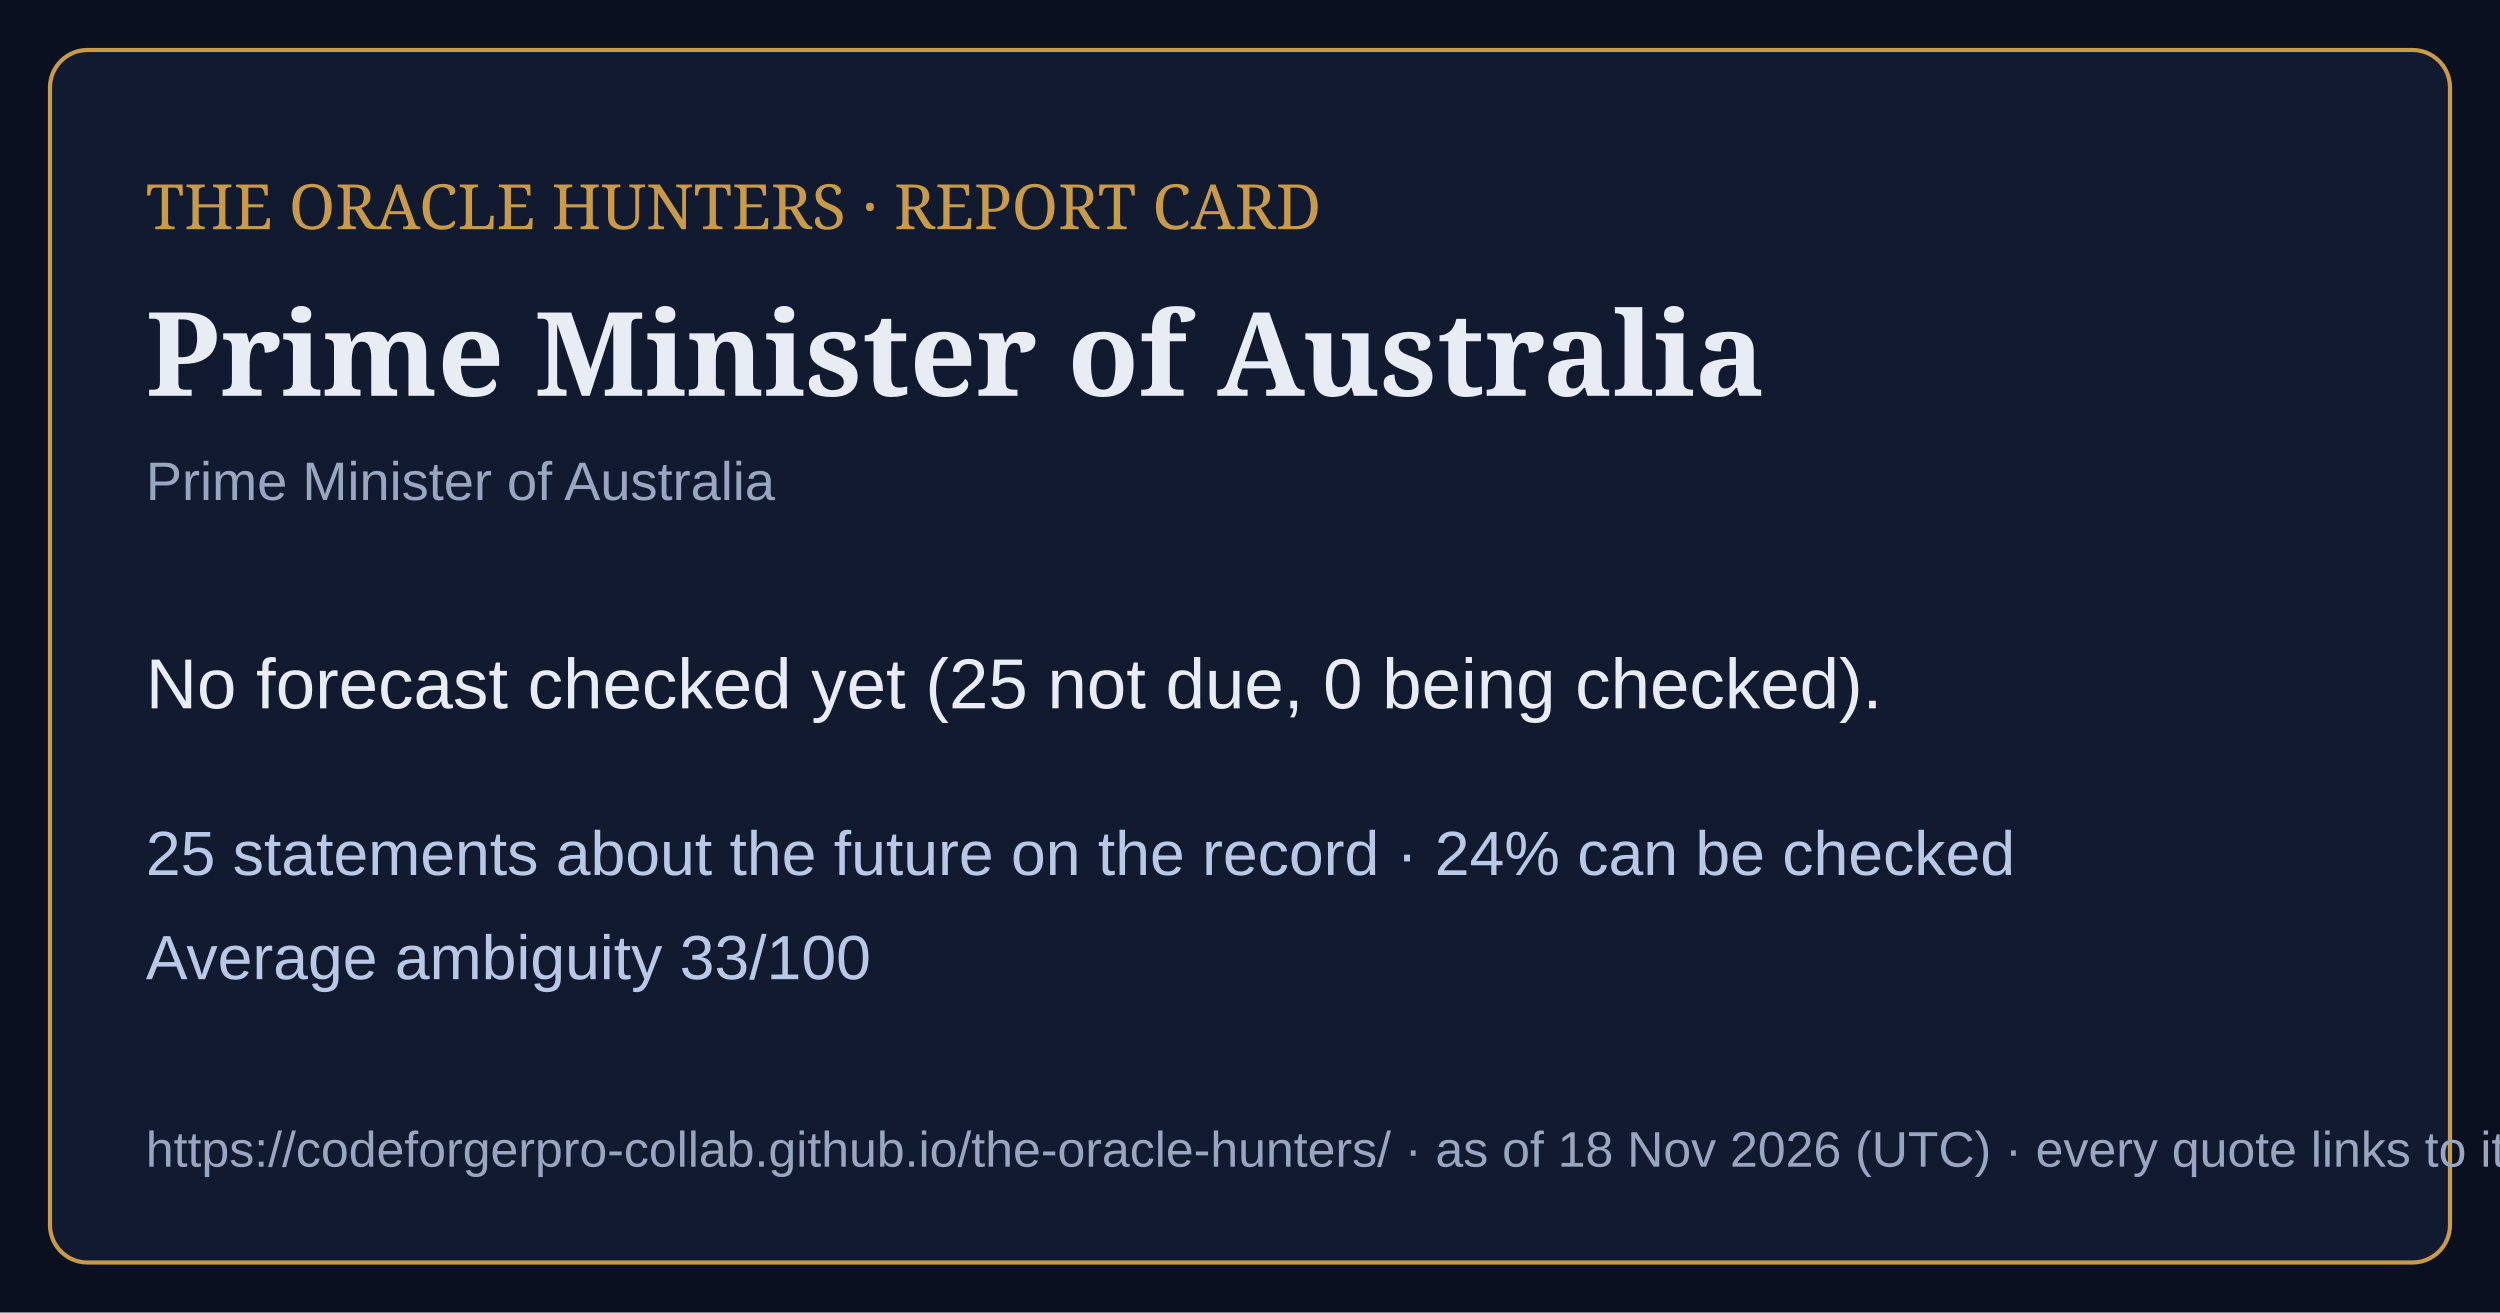
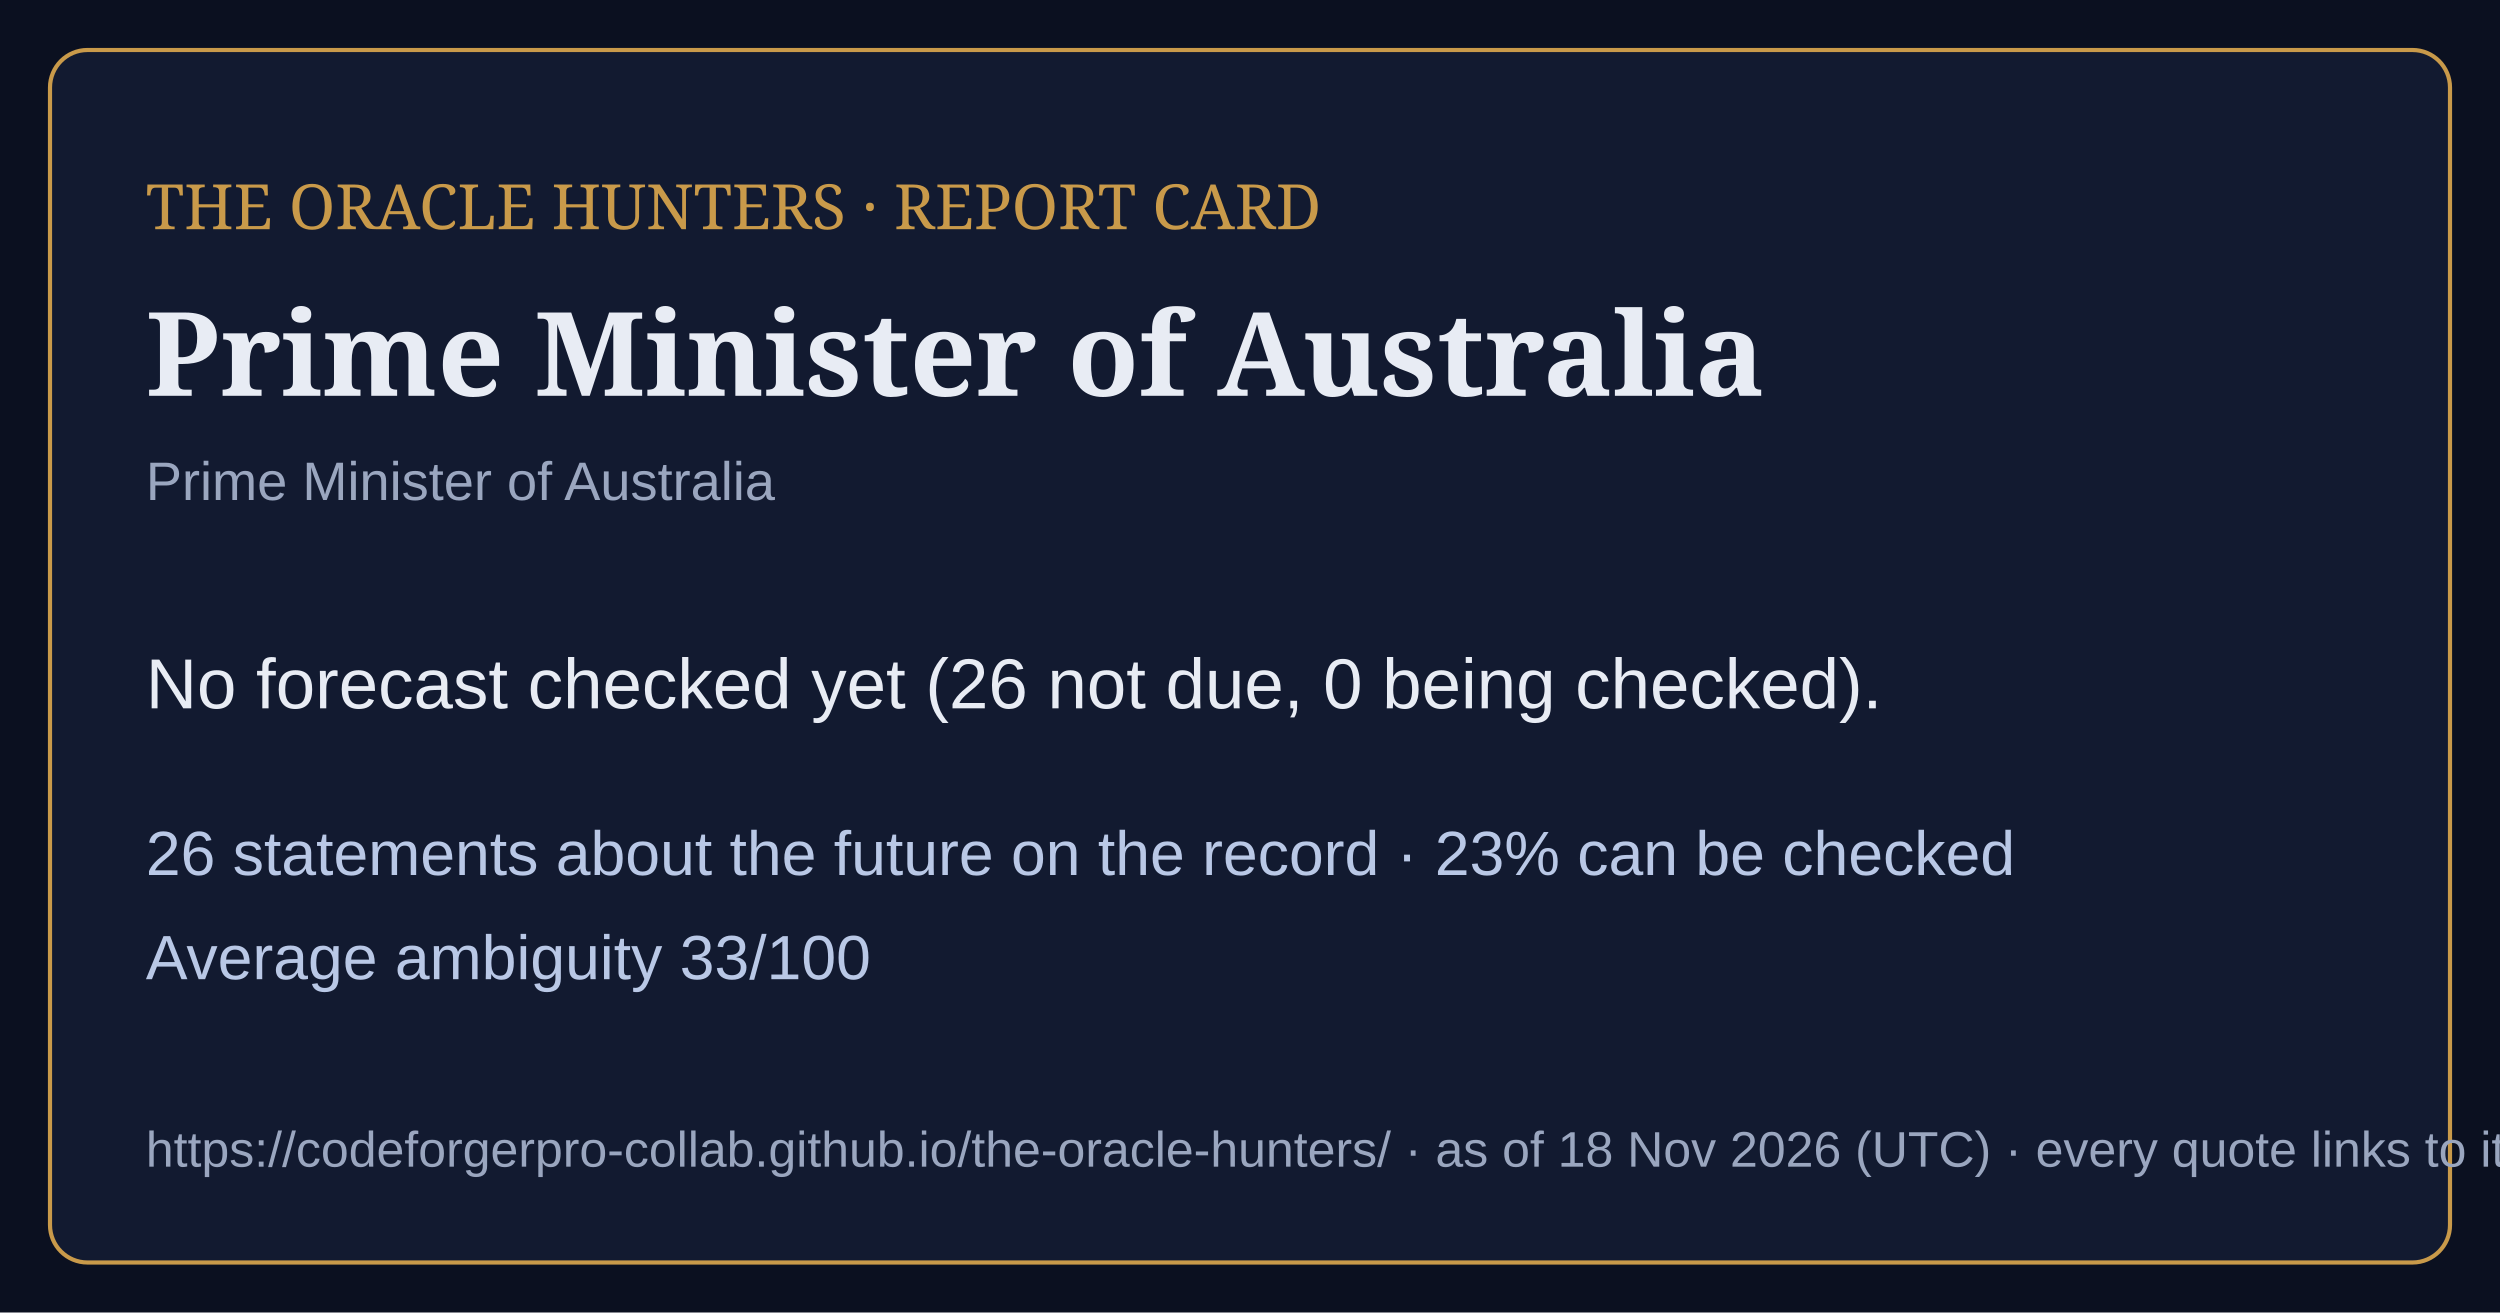
<svg xmlns="http://www.w3.org/2000/svg" viewBox="0 0 1200 630" width="1200" height="630">
  <rect width="1200" height="630" fill="#0b1020" />
  <rect x="24" y="24" width="1152" height="582" rx="18" fill="#121a30" stroke="#c99a4a" stroke-width="2" />
  <text x="70" y="110" font-family="Georgia,serif" font-size="30" fill="#c99a4a">THE ORACLE HUNTERS · REPORT CARD</text>
  <text x="70" y="190" font-family="Georgia,serif" font-size="56" font-weight="bold" fill="#e8ecf4">Prime Minister of Australia</text>
  <text x="70" y="240" font-family="Arial,sans-serif" font-size="26" fill="#9aa6bf">Prime Minister of Australia</text>
-   <text x="70" y="340" font-family="Arial,sans-serif" font-size="34" fill="#e8ecf4">No forecast checked yet (25 not due, 0 being checked).</text>
-   <text x="70" y="420" font-family="Arial,sans-serif" font-size="30" fill="#b9c8e6">25 statements about the future on the record · 24% can be checked</text>
+   <text x="70" y="340" font-family="Arial,sans-serif" font-size="34" fill="#e8ecf4">No forecast checked yet (26 not due, 0 being checked).</text>
+   <text x="70" y="420" font-family="Arial,sans-serif" font-size="30" fill="#b9c8e6">26 statements about the future on the record · 23% can be checked</text>
  <text x="70" y="470" font-family="Arial,sans-serif" font-size="30" fill="#b9c8e6">Average ambiguity 33/100</text>
  <text x="70" y="560" font-family="Arial,sans-serif" font-size="24" fill="#9aa6bf">https://codeforgerpro-collab.github.io/the-oracle-hunters/ · as of 18 Nov 2026 (UTC) · every quote links to its official source</text>
</svg>
